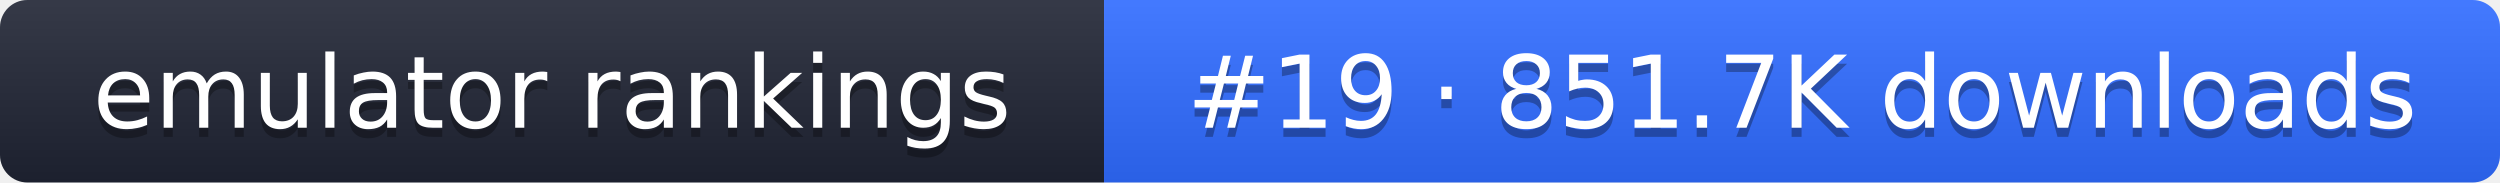
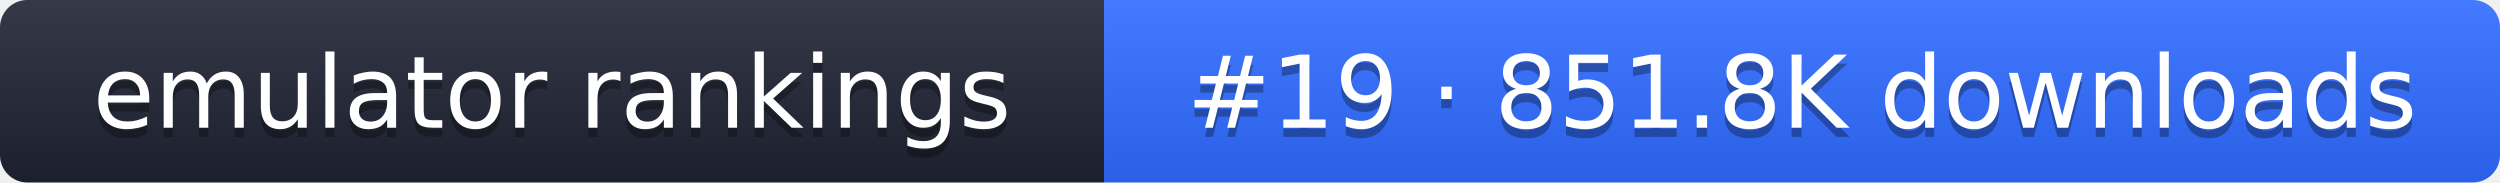
- <svg xmlns="http://www.w3.org/2000/svg" width="274" height="20" role="img" aria-label="emulator rankings: #19 · 851.7K downloads">
+ <svg xmlns="http://www.w3.org/2000/svg" width="274" height="20" role="img" aria-label="emulator rankings: #19 · 851.8K downloads">
  <linearGradient id="g" x2="0" y2="100%">
    <stop offset="0" stop-color="#fff" stop-opacity=".1" />
    <stop offset="1" stop-opacity=".1" />
  </linearGradient>
  <clipPath id="r">
    <rect width="274" height="20" rx="3" fill="#fff" />
  </clipPath>
  <g clip-path="url(#r)">
    <rect width="121" height="20" fill="#1f2433" />
    <rect x="121" width="153" height="20" fill="#2f6bff" />
    <rect width="274" height="20" fill="url(#g)" />
  </g>
  <g fill="#fff" text-anchor="middle" font-family="Verdana,DejaVu Sans,sans-serif" font-size="11">
    <text x="60.5" y="15" fill="#010101" fill-opacity=".3">emulator rankings</text>
    <text x="60.5" y="14">emulator rankings</text>
-     <text x="197.5" y="15" fill="#010101" fill-opacity=".3">#19 · 851.7K downloads</text>
-     <text x="197.5" y="14">#19 · 851.7K downloads</text>
+     <text x="197.5" y="15" fill="#010101" fill-opacity=".3">#19 · 851.8K downloads</text>
+     <text x="197.5" y="14">#19 · 851.8K downloads</text>
  </g>
</svg>
